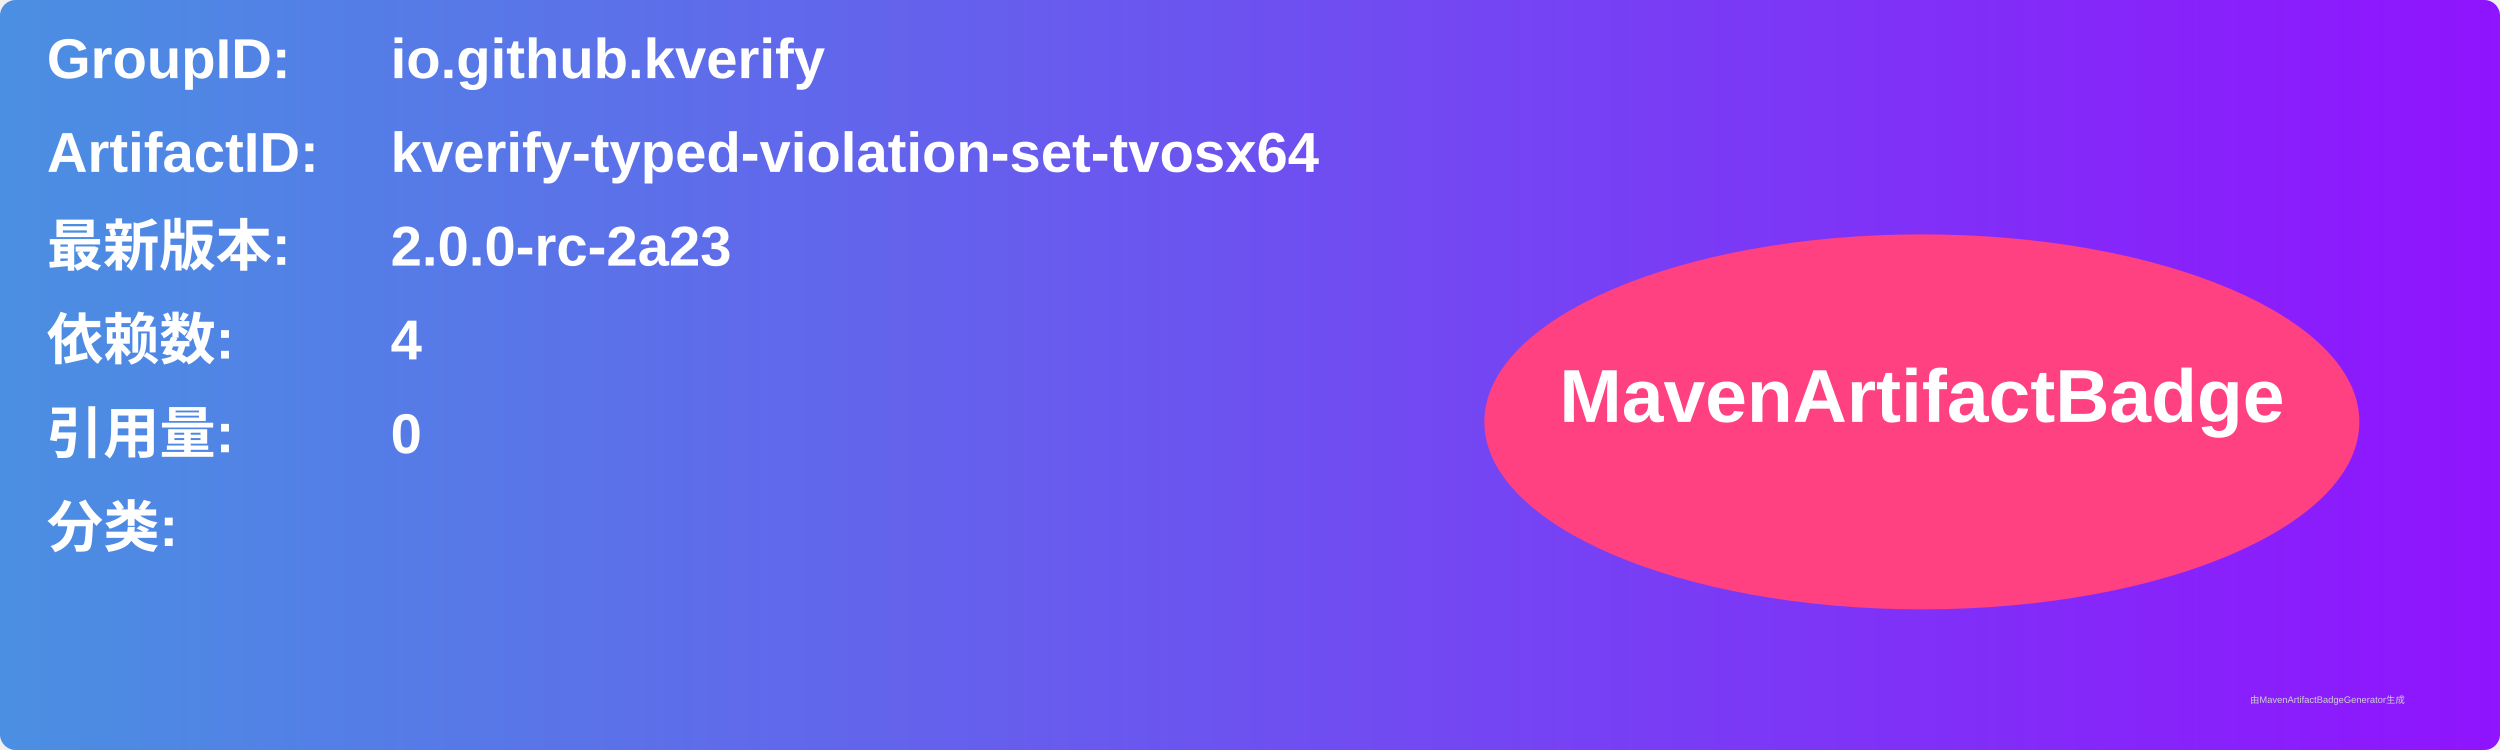
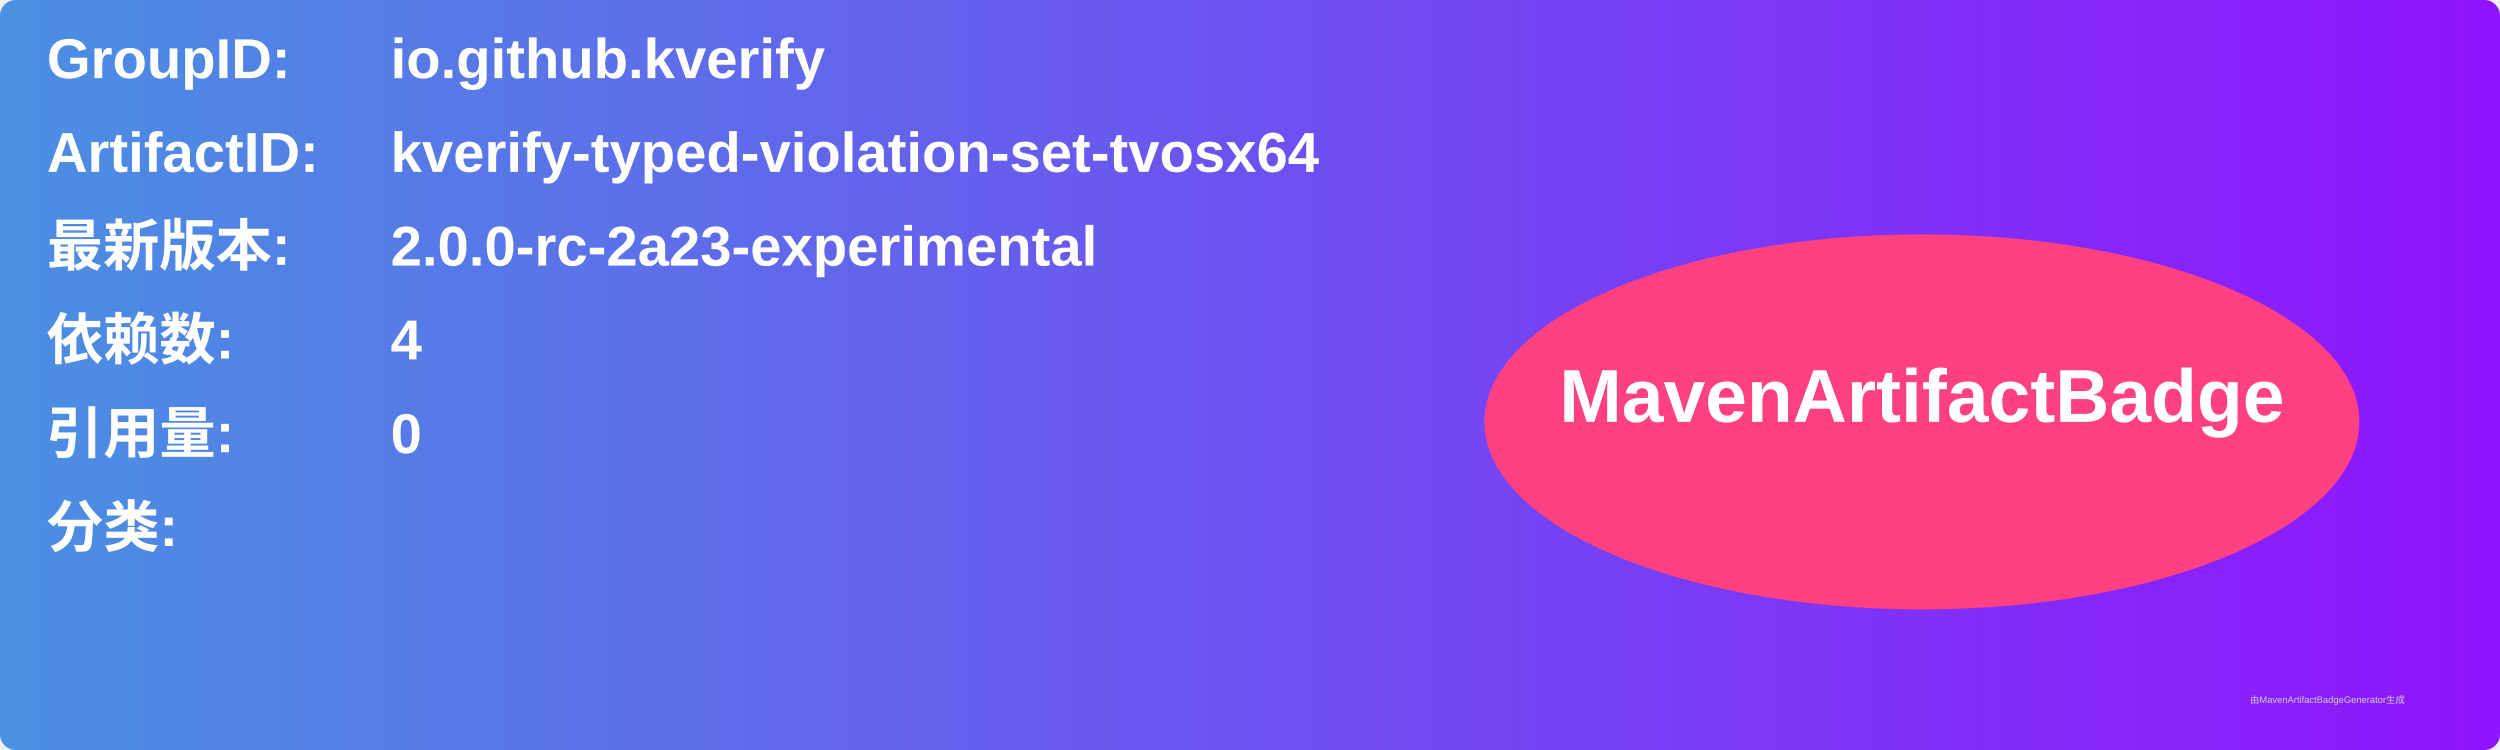
<svg xmlns="http://www.w3.org/2000/svg" width="800" height="240" viewBox="0 0 800 240">
  <linearGradient id="grad" x1="0%" y1="0%" x2="100%" y2="0%">
    <stop offset="0%" stop-color="#4a90e2" />
    <stop offset="100%" stop-color="#9013fe" />
  </linearGradient>
  <rect width="100%" height="100%" rx="5" ry="5" fill="url(#grad)" />
  <g transform="translate(15, 15)">
    <text x="0" y="10" font-family="Arial" font-size="18" fill="white" font-weight="bold" width="260">GroupID:</text>
    <text x="110" y="10" font-family="Arial" font-size="18" fill="white" font-weight="bold" width="460">io.github.kverify</text>
    <text x="0" y="40" font-family="Arial" font-size="18" fill="white" font-weight="bold" width="260">ArtifactID:</text>
    <text x="110" y="40" font-family="Arial" font-size="18" fill="white" font-weight="bold" width="460">kverify-typed-violation-set-tvosx64</text>
    <text x="0" y="70" font-family="Arial" font-size="18" fill="white" font-weight="bold">最新版本:</text>
    <text x="110" y="70" font-family="Arial" font-size="18" fill="white" font-weight="bold">
-       <tspan font-weight="bold">2.0.0-rc-2a23</tspan>
+       <tspan font-weight="bold">2.0.0-rc-2a23-experimental</tspan>
    </text>
    <text x="0" y="100" font-family="Arial" font-size="18" fill="white" font-weight="bold">依赖数: </text>
    <text x="110" y="100" font-family="Arial" font-size="18" fill="white">
      <tspan font-weight="bold">4</tspan>
    </text>
    <text x="0" y="130" font-family="Arial" font-size="18" fill="white" font-weight="bold">引用量: </text>
    <text x="110" y="130" font-family="Arial" font-size="18" fill="white">
      <tspan font-weight="bold">0</tspan>
    </text>
    <text x="0" y="160" font-family="Arial" font-size="18" fill="white" font-weight="bold">分类:</text>
    <text x="10" y="190" font-family="Arial" font-size="10" fill="white">
      <tspan font-weight="bold" />
    </text>
    <ellipse cx="600" cy="120" rx="140" ry="60" fill="#ff4081" />
    <text x="600" y="120" text-anchor="middle" font-family="Arial" font-size="24" fill="white" font-weight="bold">MavenArtifactBadge</text>
  </g>
  <text x="720" y="225" font-family="Arial" font-size="3" fill="#d0d0d0">由MavenArtifactBadgeGenerator生成</text>
</svg>
